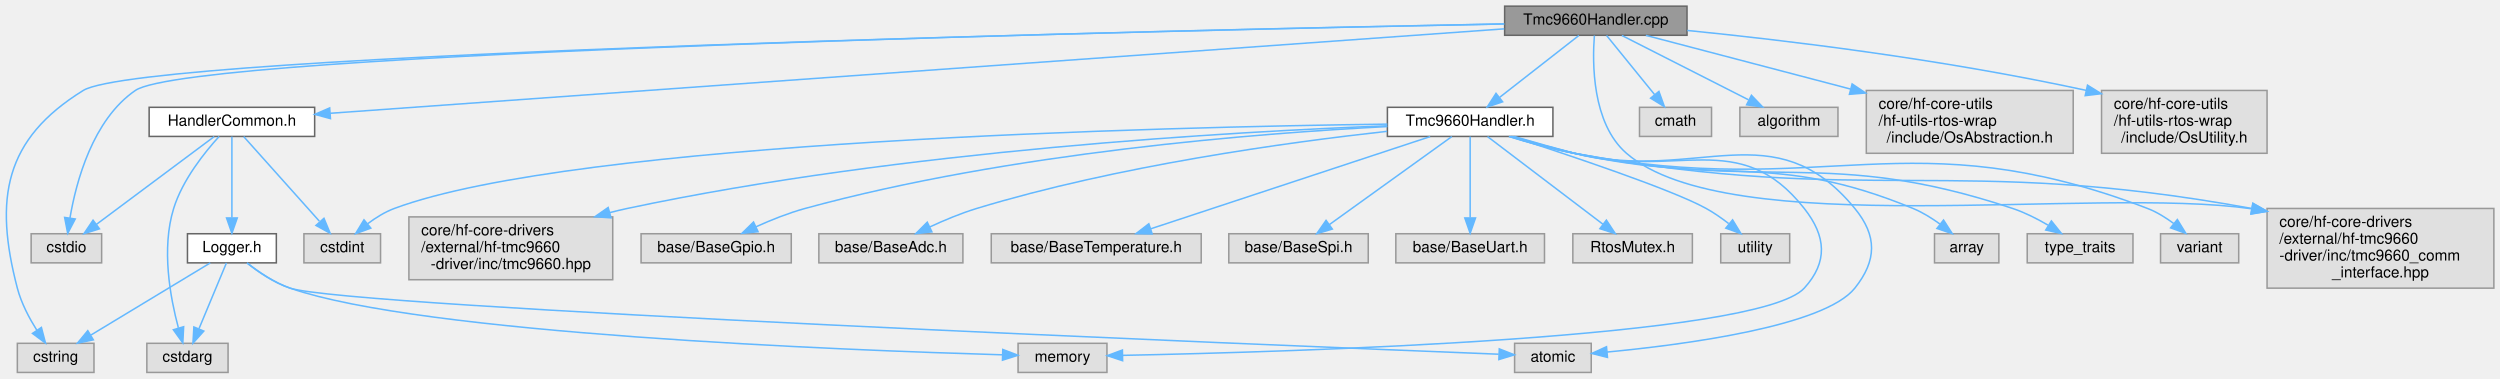
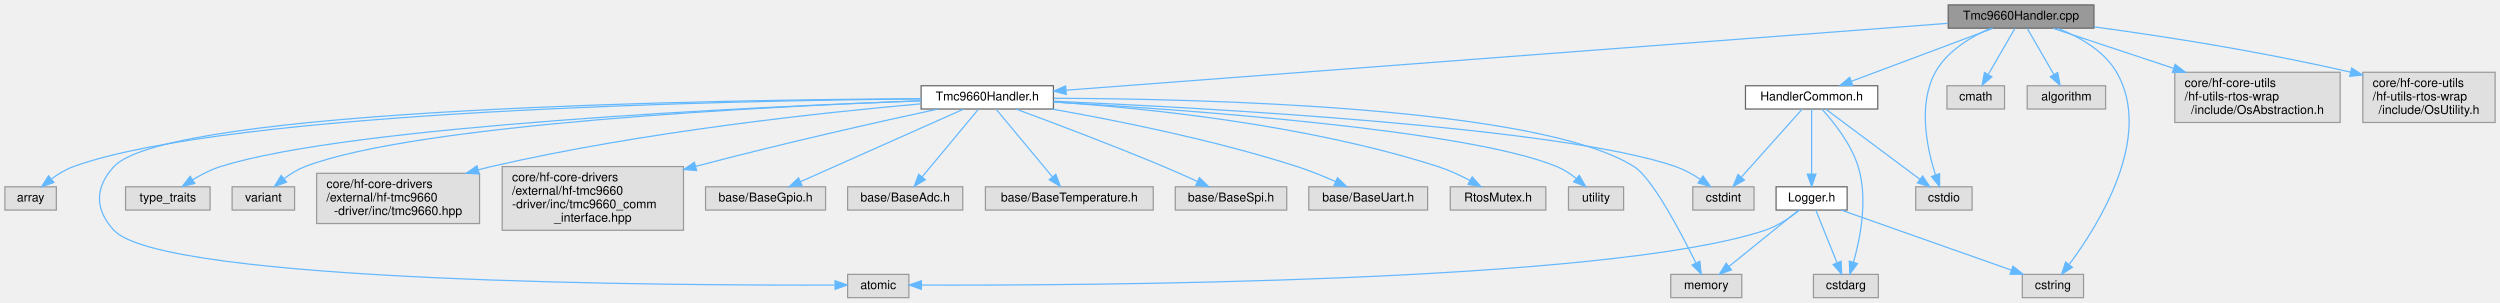
- <svg xmlns="http://www.w3.org/2000/svg" xmlns:xlink="http://www.w3.org/1999/xlink" width="1631pt" height="247pt" viewBox="0.00 0.00 1631.32 247.00">
+ <svg xmlns="http://www.w3.org/2000/svg" xmlns:xlink="http://www.w3.org/1999/xlink" width="2041pt" height="247pt" viewBox="0.00 0.00 2041.00 247.00">
  <g id="graph0" class="graph" transform="scale(1 1) rotate(0) translate(4 243)">
    <g id="Node000001" class="node">
      <g id="a_Node000001">
        <a xlink:title=" ">
-           <polygon fill="#999999" stroke="#666666" points="1096.82,-239 977.82,-239 977.82,-220 1096.82,-220 1096.82,-239" />
-           <text text-anchor="middle" x="1037.32" y="-227" font-family="Helvetica,sans-Serif" font-size="10.00">Tmc9660Handler.cpp</text>
+           <polygon fill="#999999" stroke="#666666" points="1705.5,-239 1586.5,-239 1586.5,-220 1705.5,-220 1705.5,-239" />
+           <text text-anchor="middle" x="1646" y="-227" font-family="Helvetica,sans-Serif" font-size="10.00">Tmc9660Handler.cpp</text>
        </a>
      </g>
    </g>
    <g id="Node000002" class="node">
      <g id="a_Node000002">
        <a xlink:href="Tmc9660Handler_8h.html" target="_top" xlink:title="Unified handler for TMC9660 motor controller with GPIO, ADC, and temperature integration.">
-           <polygon fill="white" stroke="#666666" points="1009.32,-173 901.32,-173 901.32,-154 1009.32,-154 1009.32,-173" />
-           <text text-anchor="middle" x="955.32" y="-161" font-family="Helvetica,sans-Serif" font-size="10.00">Tmc9660Handler.h</text>
+           <polygon fill="white" stroke="#666666" points="856,-173 748,-173 748,-154 856,-154 856,-173" />
+           <text text-anchor="middle" x="802" y="-161" font-family="Helvetica,sans-Serif" font-size="10.00">Tmc9660Handler.h</text>
        </a>
      </g>
    </g>
    <g id="edge1_Node000001_Node000002" class="edge">
      <g id="a_edge1_Node000001_Node000002">
        <a xlink:title=" ">
-           <path fill="none" stroke="#63b8ff" d="M1026.26,-219.87C1013.05,-209.56 990.74,-192.15 974.66,-179.59" />
-           <polygon fill="#63b8ff" stroke="#63b8ff" points="976.5,-176.59 966.46,-173.2 972.19,-182.11 976.5,-176.59" />
-         </a>
-       </g>
-     </g>
-     <g id="Node000010" class="node">
-       <g id="a_Node000010">
-         <a xlink:title=" ">
-           <polygon fill="#e0e0e0" stroke="#999999" points="1623.32,-107 1475.32,-107 1475.32,-55 1623.32,-55 1623.32,-107" />
-           <text text-anchor="start" x="1483.32" y="-95" font-family="Helvetica,sans-Serif" font-size="10.00">core/hf-core-drivers</text>
-           <text text-anchor="start" x="1483.32" y="-84" font-family="Helvetica,sans-Serif" font-size="10.00">/external/hf-tmc9660</text>
-           <text text-anchor="start" x="1483.32" y="-73" font-family="Helvetica,sans-Serif" font-size="10.00">-driver/inc/tmc9660_comm</text>
-           <text text-anchor="middle" x="1549.32" y="-62" font-family="Helvetica,sans-Serif" font-size="10.00">_interface.hpp</text>
-         </a>
-       </g>
-     </g>
-     <g id="edge30_Node000001_Node000010" class="edge">
-       <g id="a_edge30_Node000001_Node000010">
-         <a xlink:title=" ">
-           <path fill="none" stroke="#63b8ff" d="M1036.38,-219.84C1035.01,-202.29 1034.74,-162.58 1057.32,-143 1124.03,-85.15 1360.77,-121.71 1465.3,-106.78" />
-           <polygon fill="#63b8ff" stroke="#63b8ff" points="1466.01,-110.21 1475.29,-105.12 1464.85,-103.31 1466.01,-110.21" />
+           <path fill="none" stroke="#63b8ff" d="M1586.32,-223.97C1432.74,-212.33 1024.9,-181.4 866.33,-169.38" />
+           <polygon fill="#63b8ff" stroke="#63b8ff" points="866.49,-165.88 856.25,-168.61 865.96,-172.86 866.49,-165.88" />
        </a>
      </g>
    </g>
    <g id="Node000018" class="node">
      <g id="a_Node000018">
        <a xlink:title=" ">
-           <polygon fill="#e0e0e0" stroke="#999999" points="57.32,-19 7.32,-19 7.32,0 57.32,0 57.32,-19" />
-           <text text-anchor="middle" x="32.32" y="-7" font-family="Helvetica,sans-Serif" font-size="10.00">cstring</text>
+           <polygon fill="#e0e0e0" stroke="#999999" points="1697,-19 1647,-19 1647,0 1697,0 1697,-19" />
+           <text text-anchor="middle" x="1672" y="-7" font-family="Helvetica,sans-Serif" font-size="10.00">cstring</text>
        </a>
      </g>
    </g>
    <g id="edge17_Node000001_Node000018" class="edge">
      <g id="a_edge17_Node000001_Node000018">
        <a xlink:title=" ">
-           <path fill="none" stroke="#63b8ff" d="M977.62,-227.4C769.99,-223.39 89.86,-208.42 50.32,-184 -1.1,-152.24 -7.98,-113.47 7.32,-55 9.86,-45.26 15.07,-35.41 20.08,-27.46" />
-           <polygon fill="#63b8ff" stroke="#63b8ff" points="23.01,-29.37 25.69,-19.12 17.2,-25.46 23.01,-29.37" />
+           <path fill="none" stroke="#63b8ff" d="M1675.5,-219.97C1692.94,-213.24 1713.59,-201.93 1724,-184 1754.47,-131.53 1709.47,-59.59 1685.45,-27.34" />
+           <polygon fill="#63b8ff" stroke="#63b8ff" points="1687.92,-24.8 1679.05,-19.01 1682.37,-29.07 1687.92,-24.8" />
        </a>
      </g>
    </g>
    <g id="Node000019" class="node">
      <g id="a_Node000019">
        <a xlink:title=" ">
-           <polygon fill="#e0e0e0" stroke="#999999" points="62.32,-90.5 16.32,-90.5 16.32,-71.5 62.32,-71.5 62.32,-90.5" />
-           <text text-anchor="middle" x="39.32" y="-78.5" font-family="Helvetica,sans-Serif" font-size="10.00">cstdio</text>
+           <polygon fill="#e0e0e0" stroke="#999999" points="1606,-90.5 1560,-90.5 1560,-71.5 1606,-71.5 1606,-90.5" />
+           <text text-anchor="middle" x="1583" y="-78.5" font-family="Helvetica,sans-Serif" font-size="10.00">cstdio</text>
        </a>
      </g>
    </g>
    <g id="edge18_Node000001_Node000019" class="edge">
      <g id="a_edge18_Node000001_Node000019">
        <a xlink:title=" ">
-           <path fill="none" stroke="#63b8ff" d="M977.49,-227.43C774.3,-223.58 121.2,-209.29 84.32,-184 56.48,-164.91 45.69,-124.5 41.63,-100.67" />
-           <polygon fill="#63b8ff" stroke="#63b8ff" points="45.09,-100.13 40.18,-90.75 38.17,-101.15 45.09,-100.13" />
+           <path fill="none" stroke="#63b8ff" d="M1621.19,-219.95C1605.16,-212.99 1585.57,-201.42 1576,-184 1561.53,-157.65 1569.27,-121.51 1576.17,-100.08" />
+           <polygon fill="#63b8ff" stroke="#63b8ff" points="1579.49,-101.19 1579.48,-90.59 1572.88,-98.88 1579.49,-101.19" />
        </a>
      </g>
    </g>
    <g id="Node000020" class="node">
      <g id="a_Node000020">
        <a xlink:title=" ">
-           <polygon fill="#e0e0e0" stroke="#999999" points="1112.82,-173 1065.82,-173 1065.82,-154 1112.82,-154 1112.82,-173" />
-           <text text-anchor="middle" x="1089.32" y="-161" font-family="Helvetica,sans-Serif" font-size="10.00">cmath</text>
+           <polygon fill="#e0e0e0" stroke="#999999" points="1632.5,-173 1585.5,-173 1585.5,-154 1632.5,-154 1632.5,-173" />
+           <text text-anchor="middle" x="1609" y="-161" font-family="Helvetica,sans-Serif" font-size="10.00">cmath</text>
        </a>
      </g>
    </g>
    <g id="edge19_Node000001_Node000020" class="edge">
      <g id="a_edge19_Node000001_Node000020">
        <a xlink:title=" ">
-           <path fill="none" stroke="#63b8ff" d="M1044.33,-219.87C1052.35,-210 1065.67,-193.61 1075.73,-181.22" />
-           <polygon fill="#63b8ff" stroke="#63b8ff" points="1078.49,-183.37 1082.08,-173.41 1073.06,-178.96 1078.49,-183.37" />
+           <path fill="none" stroke="#63b8ff" d="M1641.01,-219.87C1635.47,-210.28 1626.37,-194.55 1619.29,-182.3" />
+           <polygon fill="#63b8ff" stroke="#63b8ff" points="1622.18,-180.31 1614.15,-173.41 1616.12,-183.81 1622.18,-180.31" />
        </a>
      </g>
    </g>
    <g id="Node000021" class="node">
      <g id="a_Node000021">
        <a xlink:title=" ">
-           <polygon fill="#e0e0e0" stroke="#999999" points="1195.32,-173 1131.32,-173 1131.32,-154 1195.32,-154 1195.32,-173" />
-           <text text-anchor="middle" x="1163.32" y="-161" font-family="Helvetica,sans-Serif" font-size="10.00">algorithm</text>
+           <polygon fill="#e0e0e0" stroke="#999999" points="1715,-173 1651,-173 1651,-154 1715,-154 1715,-173" />
+           <text text-anchor="middle" x="1683" y="-161" font-family="Helvetica,sans-Serif" font-size="10.00">algorithm</text>
        </a>
      </g>
    </g>
    <g id="edge20_Node000001_Node000021" class="edge">
      <g id="a_edge20_Node000001_Node000021">
        <a xlink:title=" ">
-           <path fill="none" stroke="#63b8ff" d="M1054.31,-219.87C1075.54,-209.09 1112.1,-190.52 1136.97,-177.88" />
-           <polygon fill="#63b8ff" stroke="#63b8ff" points="1138.86,-180.85 1146.19,-173.2 1135.69,-174.61 1138.86,-180.85" />
+           <path fill="none" stroke="#63b8ff" d="M1650.99,-219.87C1656.53,-210.28 1665.63,-194.55 1672.71,-182.3" />
+           <polygon fill="#63b8ff" stroke="#63b8ff" points="1675.88,-183.81 1677.85,-173.41 1669.82,-180.31 1675.88,-183.81" />
        </a>
      </g>
    </g>
    <g id="Node000022" class="node">
      <g id="a_Node000022">
        <a xlink:href="HandlerCommon_8h.html" target="_top" xlink:title="Shared utility functions for handler CRTP communication adapters.">
-           <polygon fill="white" stroke="#666666" points="201.32,-173 93.32,-173 93.32,-154 201.32,-154 201.32,-173" />
-           <text text-anchor="middle" x="147.32" y="-161" font-family="Helvetica,sans-Serif" font-size="10.00">HandlerCommon.h</text>
+           <polygon fill="white" stroke="#666666" points="1529,-173 1421,-173 1421,-154 1529,-154 1529,-173" />
+           <text text-anchor="middle" x="1475" y="-161" font-family="Helvetica,sans-Serif" font-size="10.00">HandlerCommon.h</text>
        </a>
      </g>
    </g>
    <g id="edge21_Node000001_Node000022" class="edge">
      <g id="a_edge21_Node000001_Node000022">
        <a xlink:title=" ">
-           <path fill="none" stroke="#63b8ff" d="M977.54,-224.2C816.92,-212.65 376.97,-181.01 211.44,-169.11" />
-           <polygon fill="#63b8ff" stroke="#63b8ff" points="211.63,-165.62 201.4,-168.39 211.13,-172.6 211.63,-165.62" />
+           <path fill="none" stroke="#63b8ff" d="M1622.94,-219.87C1593.15,-208.72 1541.13,-189.25 1507.39,-176.62" />
+           <polygon fill="#63b8ff" stroke="#63b8ff" points="1508.56,-173.32 1497.97,-173.1 1506.11,-179.88 1508.56,-173.32" />
        </a>
      </g>
    </g>
    <g id="Node000025" class="node">
      <g id="a_Node000025">
        <a xlink:title=" ">
-           <polygon fill="#e0e0e0" stroke="#999999" points="1348.82,-184 1213.82,-184 1213.82,-143 1348.82,-143 1348.82,-184" />
-           <text text-anchor="start" x="1221.82" y="-172" font-family="Helvetica,sans-Serif" font-size="10.00">core/hf-core-utils</text>
-           <text text-anchor="start" x="1221.82" y="-161" font-family="Helvetica,sans-Serif" font-size="10.00">/hf-utils-rtos-wrap</text>
-           <text text-anchor="middle" x="1281.32" y="-150" font-family="Helvetica,sans-Serif" font-size="10.00">/include/OsAbstraction.h</text>
-         </a>
-       </g>
-     </g>
-     <g id="edge31_Node000001_Node000025" class="edge">
-       <g id="a_edge31_Node000001_Node000025">
-         <a xlink:title=" ">
-           <path fill="none" stroke="#63b8ff" d="M1069.97,-219.94C1103.97,-211.02 1158.45,-196.73 1203.59,-184.89" />
-           <polygon fill="#63b8ff" stroke="#63b8ff" points="1204.57,-188.25 1213.36,-182.33 1202.8,-181.48 1204.57,-188.25" />
+           <polygon fill="#e0e0e0" stroke="#999999" points="1906.5,-184 1771.5,-184 1771.5,-143 1906.5,-143 1906.5,-184" />
+           <text text-anchor="start" x="1779.5" y="-172" font-family="Helvetica,sans-Serif" font-size="10.00">core/hf-core-utils</text>
+           <text text-anchor="start" x="1779.5" y="-161" font-family="Helvetica,sans-Serif" font-size="10.00">/hf-utils-rtos-wrap</text>
+           <text text-anchor="middle" x="1839" y="-150" font-family="Helvetica,sans-Serif" font-size="10.00">/include/OsAbstraction.h</text>
+         </a>
+       </g>
+     </g>
+     <g id="edge30_Node000001_Node000025" class="edge">
+       <g id="a_edge30_Node000001_Node000025">
+         <a xlink:title=" ">
+           <path fill="none" stroke="#63b8ff" d="M1672.03,-219.87C1697.13,-211.55 1736.21,-198.59 1770.25,-187.3" />
+           <polygon fill="#63b8ff" stroke="#63b8ff" points="1771.78,-190.48 1780.17,-184.01 1769.57,-183.83 1771.78,-190.48" />
        </a>
      </g>
    </g>
    <g id="Node000026" class="node">
      <g id="a_Node000026">
        <a xlink:title=" ">
-           <polygon fill="#e0e0e0" stroke="#999999" points="1475.32,-184 1367.32,-184 1367.32,-143 1475.32,-143 1475.32,-184" />
-           <text text-anchor="start" x="1375.32" y="-172" font-family="Helvetica,sans-Serif" font-size="10.00">core/hf-core-utils</text>
-           <text text-anchor="start" x="1375.32" y="-161" font-family="Helvetica,sans-Serif" font-size="10.00">/hf-utils-rtos-wrap</text>
-           <text text-anchor="middle" x="1421.32" y="-150" font-family="Helvetica,sans-Serif" font-size="10.00">/include/OsUtility.h</text>
-         </a>
-       </g>
-     </g>
-     <g id="edge32_Node000001_Node000026" class="edge">
-       <g id="a_edge32_Node000001_Node000026">
-         <a xlink:title=" ">
-           <path fill="none" stroke="#63b8ff" d="M1097,-223.15C1159.69,-216.88 1261.23,-204.87 1357.3,-184.05" />
-           <polygon fill="#63b8ff" stroke="#63b8ff" points="1358.16,-187.44 1367.17,-181.87 1356.65,-180.61 1358.16,-187.44" />
+           <polygon fill="#e0e0e0" stroke="#999999" points="2033,-184 1925,-184 1925,-143 2033,-143 2033,-184" />
+           <text text-anchor="start" x="1933" y="-172" font-family="Helvetica,sans-Serif" font-size="10.00">core/hf-core-utils</text>
+           <text text-anchor="start" x="1933" y="-161" font-family="Helvetica,sans-Serif" font-size="10.00">/hf-utils-rtos-wrap</text>
+           <text text-anchor="middle" x="1979" y="-150" font-family="Helvetica,sans-Serif" font-size="10.00">/include/OsUtility.h</text>
+         </a>
+       </g>
+     </g>
+     <g id="edge31_Node000001_Node000026" class="edge">
+       <g id="a_edge31_Node000001_Node000026">
+         <a xlink:title=" ">
+           <path fill="none" stroke="#63b8ff" d="M1705.72,-221.05C1758.48,-213.92 1837.63,-201.92 1914.93,-184.1" />
+           <polygon fill="#63b8ff" stroke="#63b8ff" points="1915.89,-187.47 1924.83,-181.78 1914.3,-180.65 1915.89,-187.47" />
        </a>
      </g>
    </g>
    <g id="Node000003" class="node">
      <g id="a_Node000003">
        <a xlink:title=" ">
-           <polygon fill="#e0e0e0" stroke="#999999" points="244.32,-90.5 194.32,-90.5 194.32,-71.5 244.32,-71.5 244.32,-90.5" />
-           <text text-anchor="middle" x="219.32" y="-78.5" font-family="Helvetica,sans-Serif" font-size="10.00">cstdint</text>
+           <polygon fill="#e0e0e0" stroke="#999999" points="1428,-90.5 1378,-90.5 1378,-71.5 1428,-71.5 1428,-90.5" />
+           <text text-anchor="middle" x="1403" y="-78.5" font-family="Helvetica,sans-Serif" font-size="10.00">cstdint</text>
        </a>
      </g>
    </g>
    <g id="edge2_Node000002_Node000003" class="edge">
      <g id="a_edge2_Node000002_Node000003">
        <a xlink:title=" ">
-           <path fill="none" stroke="#63b8ff" d="M901.3,-162.03C758.16,-160.2 371.97,-151.18 253.32,-107 247.16,-104.71 241.14,-100.95 235.92,-97.04" />
-           <polygon fill="#63b8ff" stroke="#63b8ff" points="237.96,-94.18 228.01,-90.54 233.52,-99.59 237.96,-94.18" />
+           <path fill="none" stroke="#63b8ff" d="M856.24,-160.37C978.28,-155.06 1271.03,-139.28 1364,-107 1371.04,-104.55 1378.1,-100.6 1384.24,-96.55" />
+           <polygon fill="#63b8ff" stroke="#63b8ff" points="1386.33,-99.36 1392.46,-90.72 1382.28,-93.65 1386.33,-99.36" />
        </a>
      </g>
    </g>
    <g id="Node000004" class="node">
      <g id="a_Node000004">
        <a xlink:title=" ">
-           <polygon fill="#e0e0e0" stroke="#999999" points="718.32,-19 660.32,-19 660.32,0 718.32,0 718.32,-19" />
-           <text text-anchor="middle" x="689.32" y="-7" font-family="Helvetica,sans-Serif" font-size="10.00">memory</text>
+           <polygon fill="#e0e0e0" stroke="#999999" points="1418,-19 1360,-19 1360,0 1418,0 1418,-19" />
+           <text text-anchor="middle" x="1389" y="-7" font-family="Helvetica,sans-Serif" font-size="10.00">memory</text>
        </a>
      </g>
    </g>
    <g id="edge3_Node000002_Node000004" class="edge">
      <g id="a_edge3_Node000002_Node000004">
        <a xlink:title=" ">
-           <path fill="none" stroke="#63b8ff" d="M984.03,-153.97C996.12,-150.45 1010.37,-146.41 1023.32,-143 1089.62,-125.55 1130.87,-160.84 1173.32,-107 1187.63,-88.85 1188.89,-72.07 1173.32,-55 1143.53,-22.35 838.38,-13.34 728.49,-11.14" />
-           <polygon fill="#63b8ff" stroke="#63b8ff" points="728.54,-7.64 718.48,-10.95 728.41,-14.64 728.54,-7.64" />
+           <path fill="none" stroke="#63b8ff" d="M856.45,-162.76C975.03,-162.38 1252.27,-156.1 1330,-107 1344.96,-97.55 1368.09,-53.6 1380.47,-28.4" />
+           <polygon fill="#63b8ff" stroke="#63b8ff" points="1383.73,-29.71 1384.93,-19.18 1377.43,-26.66 1383.73,-29.71" />
        </a>
      </g>
    </g>
    <g id="Node000005" class="node">
      <g id="a_Node000005">
        <a xlink:title=" ">
-           <polygon fill="#e0e0e0" stroke="#999999" points="1300.32,-90.5 1258.32,-90.5 1258.32,-71.5 1300.32,-71.5 1300.32,-90.5" />
-           <text text-anchor="middle" x="1279.32" y="-78.5" font-family="Helvetica,sans-Serif" font-size="10.00">array</text>
+           <polygon fill="#e0e0e0" stroke="#999999" points="42,-90.5 0,-90.5 0,-71.5 42,-71.5 42,-90.5" />
+           <text text-anchor="middle" x="21" y="-78.5" font-family="Helvetica,sans-Serif" font-size="10.00">array</text>
        </a>
      </g>
    </g>
    <g id="edge4_Node000002_Node000005" class="edge">
      <g id="a_edge4_Node000002_Node000005">
        <a xlink:title=" ">
-           <path fill="none" stroke="#63b8ff" d="M982.26,-153.98C994.68,-150.26 1009.66,-146.06 1023.32,-143 1120.43,-121.25 1152.31,-144.91 1244.32,-107 1250.42,-104.48 1256.48,-100.73 1261.8,-96.88" />
-           <polygon fill="#63b8ff" stroke="#63b8ff" points="1264.21,-99.45 1269.94,-90.54 1259.9,-93.93 1264.21,-99.45" />
+           <path fill="none" stroke="#63b8ff" d="M747.9,-162.24C598.59,-160.92 183.39,-153.1 56,-107 49.7,-104.72 43.52,-100.97 38.15,-97.06" />
+           <polygon fill="#63b8ff" stroke="#63b8ff" points="39.99,-94.05 29.99,-90.56 35.63,-99.53 39.99,-94.05" />
        </a>
      </g>
    </g>
    <g id="Node000006" class="node">
      <g id="a_Node000006">
        <a xlink:title=" ">
-           <polygon fill="#e0e0e0" stroke="#999999" points="1034.32,-19 984.32,-19 984.32,0 1034.32,0 1034.32,-19" />
-           <text text-anchor="middle" x="1009.32" y="-7" font-family="Helvetica,sans-Serif" font-size="10.00">atomic</text>
+           <polygon fill="#e0e0e0" stroke="#999999" points="738,-19 688,-19 688,0 738,0 738,-19" />
+           <text text-anchor="middle" x="713" y="-7" font-family="Helvetica,sans-Serif" font-size="10.00">atomic</text>
        </a>
      </g>
    </g>
    <g id="edge5_Node000002_Node000006" class="edge">
      <g id="a_edge5_Node000002_Node000006">
        <a xlink:title=" ">
-           <path fill="none" stroke="#63b8ff" d="M982.97,-153.99C995.26,-150.36 1009.95,-146.23 1023.32,-143 1103.9,-123.56 1153.66,-171.02 1206.32,-107 1221,-89.15 1220.75,-73.05 1206.32,-55 1186.45,-30.15 1095.73,-18.17 1044.61,-13.3" />
-           <polygon fill="#63b8ff" stroke="#63b8ff" points="1044.92,-9.81 1034.65,-12.39 1044.29,-16.78 1044.92,-9.81" />
+           <path fill="none" stroke="#63b8ff" d="M747.78,-162.41C589,-161.6 133.48,-155.07 89,-107 73.3,-90.04 73.25,-71.91 89,-55 129.23,-11.8 551.19,-9.88 677.49,-10.28" />
+           <polygon fill="#63b8ff" stroke="#63b8ff" points="677.74,-13.78 687.76,-10.32 677.77,-6.78 677.74,-13.78" />
        </a>
      </g>
    </g>
    <g id="Node000007" class="node">
      <g id="a_Node000007">
        <a xlink:title=" ">
-           <polygon fill="#e0e0e0" stroke="#999999" points="1387.82,-90.5 1318.82,-90.5 1318.82,-71.5 1387.82,-71.5 1387.82,-90.5" />
-           <text text-anchor="middle" x="1353.32" y="-78.5" font-family="Helvetica,sans-Serif" font-size="10.00">type_traits</text>
+           <polygon fill="#e0e0e0" stroke="#999999" points="167.5,-90.5 98.5,-90.5 98.5,-71.5 167.5,-71.5 167.5,-90.5" />
+           <text text-anchor="middle" x="133" y="-78.5" font-family="Helvetica,sans-Serif" font-size="10.00">type_traits</text>
        </a>
      </g>
    </g>
    <g id="edge6_Node000002_Node000007" class="edge">
      <g id="a_edge6_Node000002_Node000007">
        <a xlink:title=" ">
-           <path fill="none" stroke="#63b8ff" d="M981.56,-153.95C994.09,-150.13 1009.36,-145.86 1023.32,-143 1148.82,-117.27 1187.75,-147.42 1309.32,-107 1317.23,-104.37 1325.32,-100.26 1332.37,-96.12" />
-           <polygon fill="#63b8ff" stroke="#63b8ff" points="1334.59,-98.86 1341.22,-90.6 1330.89,-92.92 1334.59,-98.86" />
+           <path fill="none" stroke="#63b8ff" d="M747.65,-160.71C615.79,-155.89 281.94,-140.65 176,-107 168.19,-104.52 160.26,-100.44 153.38,-96.3" />
+           <polygon fill="#63b8ff" stroke="#63b8ff" points="155.05,-93.21 144.75,-90.74 151.26,-99.09 155.05,-93.21" />
        </a>
      </g>
    </g>
    <g id="Node000008" class="node">
      <g id="a_Node000008">
        <a xlink:title=" ">
-           <polygon fill="#e0e0e0" stroke="#999999" points="1456.82,-90.5 1405.82,-90.5 1405.82,-71.5 1456.82,-71.5 1456.82,-90.5" />
-           <text text-anchor="middle" x="1431.32" y="-78.5" font-family="Helvetica,sans-Serif" font-size="10.00">variant</text>
+           <polygon fill="#e0e0e0" stroke="#999999" points="236.5,-90.5 185.5,-90.5 185.5,-71.5 236.5,-71.5 236.5,-90.5" />
+           <text text-anchor="middle" x="211" y="-78.5" font-family="Helvetica,sans-Serif" font-size="10.00">variant</text>
        </a>
      </g>
    </g>
    <g id="edge7_Node000002_Node000008" class="edge">
      <g id="a_edge7_Node000002_Node000008">
        <a xlink:title=" ">
-           <path fill="none" stroke="#63b8ff" d="M980.88,-153.97C993.52,-150.06 1009.08,-145.7 1023.32,-143 1187.38,-111.85 1241.33,-166.61 1397.32,-107 1403.37,-104.69 1409.29,-100.99 1414.46,-97.14" />
-           <polygon fill="#63b8ff" stroke="#63b8ff" points="1416.78,-99.77 1422.33,-90.74 1412.36,-94.34 1416.78,-99.77" />
+           <path fill="none" stroke="#63b8ff" d="M747.64,-160.73C626.1,-156.19 335.95,-141.93 245,-107 238.95,-104.68 233.03,-100.98 227.86,-97.13" />
+           <polygon fill="#63b8ff" stroke="#63b8ff" points="229.96,-94.33 220,-90.73 225.54,-99.75 229.96,-94.33" />
        </a>
      </g>
    </g>
    <g id="Node000009" class="node">
      <g id="a_Node000009">
        <a xlink:title=" ">
-           <polygon fill="#e0e0e0" stroke="#999999" points="395.82,-101.5 262.82,-101.5 262.82,-60.5 395.82,-60.5 395.82,-101.5" />
-           <text text-anchor="start" x="270.82" y="-89.5" font-family="Helvetica,sans-Serif" font-size="10.00">core/hf-core-drivers</text>
-           <text text-anchor="start" x="270.82" y="-78.5" font-family="Helvetica,sans-Serif" font-size="10.00">/external/hf-tmc9660</text>
-           <text text-anchor="middle" x="329.32" y="-67.5" font-family="Helvetica,sans-Serif" font-size="10.00">-driver/inc/tmc9660.hpp</text>
+           <polygon fill="#e0e0e0" stroke="#999999" points="387.5,-101.5 254.5,-101.5 254.5,-60.5 387.5,-60.5 387.5,-101.5" />
+           <text text-anchor="start" x="262.5" y="-89.5" font-family="Helvetica,sans-Serif" font-size="10.00">core/hf-core-drivers</text>
+           <text text-anchor="start" x="262.5" y="-78.5" font-family="Helvetica,sans-Serif" font-size="10.00">/external/hf-tmc9660</text>
+           <text text-anchor="middle" x="321" y="-67.5" font-family="Helvetica,sans-Serif" font-size="10.00">-driver/inc/tmc9660.hpp</text>
        </a>
      </g>
    </g>
    <g id="edge8_Node000002_Node000009" class="edge">
      <g id="a_edge8_Node000002_Node000009">
        <a xlink:title=" ">
-           <path fill="none" stroke="#63b8ff" d="M901.24,-160.93C801.96,-157.19 584.39,-145.02 405.32,-107 401.53,-106.2 397.66,-105.27 393.78,-104.26" />
-           <polygon fill="#63b8ff" stroke="#63b8ff" points="394.71,-100.88 384.14,-101.59 392.84,-107.63 394.71,-100.88" />
+           <path fill="none" stroke="#63b8ff" d="M747.72,-158.22C669.47,-151.33 520.78,-135.59 397,-107 393.58,-106.21 390.1,-105.33 386.59,-104.39" />
+           <polygon fill="#63b8ff" stroke="#63b8ff" points="387.28,-100.95 376.71,-101.6 385.38,-107.69 387.28,-100.95" />
+         </a>
+       </g>
+     </g>
+     <g id="Node000010" class="node">
+       <g id="a_Node000010">
+         <a xlink:title=" ">
+           <polygon fill="#e0e0e0" stroke="#999999" points="554,-107 406,-107 406,-55 554,-55 554,-107" />
+           <text text-anchor="start" x="414" y="-95" font-family="Helvetica,sans-Serif" font-size="10.00">core/hf-core-drivers</text>
+           <text text-anchor="start" x="414" y="-84" font-family="Helvetica,sans-Serif" font-size="10.00">/external/hf-tmc9660</text>
+           <text text-anchor="start" x="414" y="-73" font-family="Helvetica,sans-Serif" font-size="10.00">-driver/inc/tmc9660_comm</text>
+           <text text-anchor="middle" x="480" y="-62" font-family="Helvetica,sans-Serif" font-size="10.00">_interface.hpp</text>
        </a>
      </g>
    </g>
    <g id="edge9_Node000002_Node000010" class="edge">
      <g id="a_edge9_Node000002_Node000010">
        <a xlink:title=" ">
-           <path fill="none" stroke="#63b8ff" d="M980.54,-153.97C993.23,-150.02 1008.94,-145.62 1023.32,-143 1214.43,-108.19 1270.37,-142.51 1465.31,-107" />
-           <polygon fill="#63b8ff" stroke="#63b8ff" points="1466.11,-110.41 1475.3,-105.14 1464.83,-103.53 1466.11,-110.41" />
+           <path fill="none" stroke="#63b8ff" d="M761.63,-153.96C716,-144.12 639.31,-127.03 564.24,-107.27" />
+           <polygon fill="#63b8ff" stroke="#63b8ff" points="564.71,-103.77 554.14,-104.59 562.91,-110.54 564.71,-103.77" />
        </a>
      </g>
    </g>
    <g id="Node000011" class="node">
      <g id="a_Node000011">
        <a xlink:title=" ">
-           <polygon fill="#e0e0e0" stroke="#999999" points="512.32,-90.5 414.32,-90.5 414.32,-71.5 512.32,-71.5 512.32,-90.5" />
-           <text text-anchor="middle" x="463.32" y="-78.5" font-family="Helvetica,sans-Serif" font-size="10.00">base/BaseGpio.h</text>
+           <polygon fill="#e0e0e0" stroke="#999999" points="670,-90.5 572,-90.5 572,-71.5 670,-71.5 670,-90.5" />
+           <text text-anchor="middle" x="621" y="-78.5" font-family="Helvetica,sans-Serif" font-size="10.00">base/BaseGpio.h</text>
        </a>
      </g>
    </g>
    <g id="edge10_Node000002_Node000011" class="edge">
      <g id="a_edge10_Node000002_Node000011">
        <a xlink:title=" ">
-           <path fill="none" stroke="#63b8ff" d="M901.26,-160.43C818.21,-156.18 654.85,-143.54 521.32,-107 510.53,-104.05 499.13,-99.48 489.32,-95.05" />
-           <polygon fill="#63b8ff" stroke="#63b8ff" points="490.66,-91.81 480.12,-90.74 487.69,-98.15 490.66,-91.81" />
+           <path fill="none" stroke="#63b8ff" d="M782.63,-153.89C750.65,-139.66 686.66,-111.2 649.51,-94.68" />
+           <polygon fill="#63b8ff" stroke="#63b8ff" points="650.79,-91.42 640.23,-90.55 647.95,-97.81 650.79,-91.42" />
        </a>
      </g>
    </g>
    <g id="Node000012" class="node">
      <g id="a_Node000012">
        <a xlink:title=" ">
-           <polygon fill="#e0e0e0" stroke="#999999" points="624.32,-90.5 530.32,-90.5 530.32,-71.5 624.32,-71.5 624.32,-90.5" />
-           <text text-anchor="middle" x="577.32" y="-78.5" font-family="Helvetica,sans-Serif" font-size="10.00">base/BaseAdc.h</text>
+           <polygon fill="#e0e0e0" stroke="#999999" points="782,-90.5 688,-90.5 688,-71.5 782,-71.5 782,-90.5" />
+           <text text-anchor="middle" x="735" y="-78.5" font-family="Helvetica,sans-Serif" font-size="10.00">base/BaseAdc.h</text>
        </a>
      </g>
    </g>
    <g id="edge11_Node000002_Node000012" class="edge">
      <g id="a_edge11_Node000002_Node000012">
        <a xlink:title=" ">
-           <path fill="none" stroke="#63b8ff" d="M901.09,-157.33C836.32,-150.19 725.17,-134.94 633.32,-107 623.04,-103.87 612.16,-99.32 602.75,-94.96" />
-           <polygon fill="#63b8ff" stroke="#63b8ff" points="604.09,-91.73 593.56,-90.55 601.06,-98.04 604.09,-91.73" />
+           <path fill="none" stroke="#63b8ff" d="M794.83,-153.89C783.91,-140.76 762.89,-115.51 748.9,-98.71" />
+           <polygon fill="#63b8ff" stroke="#63b8ff" points="751.41,-96.24 742.32,-90.8 746.03,-100.72 751.41,-96.24" />
        </a>
      </g>
    </g>
    <g id="Node000013" class="node">
      <g id="a_Node000013">
        <a xlink:title=" ">
-           <polygon fill="#e0e0e0" stroke="#999999" points="779.82,-90.5 642.82,-90.5 642.82,-71.5 779.82,-71.5 779.82,-90.5" />
-           <text text-anchor="middle" x="711.32" y="-78.5" font-family="Helvetica,sans-Serif" font-size="10.00">base/BaseTemperature.h</text>
+           <polygon fill="#e0e0e0" stroke="#999999" points="937.5,-90.5 800.5,-90.5 800.5,-71.5 937.5,-71.5 937.5,-90.5" />
+           <text text-anchor="middle" x="869" y="-78.5" font-family="Helvetica,sans-Serif" font-size="10.00">base/BaseTemperature.h</text>
        </a>
      </g>
    </g>
    <g id="edge12_Node000002_Node000013" class="edge">
      <g id="a_edge12_Node000002_Node000013">
        <a xlink:title=" ">
-           <path fill="none" stroke="#63b8ff" d="M929.21,-153.89C885.27,-139.39 796.51,-110.11 746.91,-93.74" />
-           <polygon fill="#63b8ff" stroke="#63b8ff" points="747.84,-90.36 737.24,-90.55 745.64,-97.01 747.84,-90.36" />
+           <path fill="none" stroke="#63b8ff" d="M809.17,-153.89C820.09,-140.76 841.11,-115.51 855.1,-98.71" />
+           <polygon fill="#63b8ff" stroke="#63b8ff" points="857.97,-100.72 861.68,-90.8 852.59,-96.24 857.97,-100.72" />
        </a>
      </g>
    </g>
    <g id="Node000014" class="node">
      <g id="a_Node000014">
        <a xlink:title=" ">
-           <polygon fill="#e0e0e0" stroke="#999999" points="888.82,-90.5 797.82,-90.5 797.82,-71.5 888.82,-71.5 888.82,-90.5" />
-           <text text-anchor="middle" x="843.32" y="-78.5" font-family="Helvetica,sans-Serif" font-size="10.00">base/BaseSpi.h</text>
+           <polygon fill="#e0e0e0" stroke="#999999" points="1046.5,-90.5 955.5,-90.5 955.5,-71.5 1046.5,-71.5 1046.5,-90.5" />
+           <text text-anchor="middle" x="1001" y="-78.5" font-family="Helvetica,sans-Serif" font-size="10.00">base/BaseSpi.h</text>
        </a>
      </g>
    </g>
    <g id="edge13_Node000002_Node000014" class="edge">
      <g id="a_edge13_Node000002_Node000014">
        <a xlink:title=" ">
-           <path fill="none" stroke="#63b8ff" d="M943.33,-153.89C924.22,-140.15 886.62,-113.12 863.36,-96.41" />
-           <polygon fill="#63b8ff" stroke="#63b8ff" points="865.38,-93.55 855.22,-90.55 861.29,-99.23 865.38,-93.55" />
+           <path fill="none" stroke="#63b8ff" d="M825.36,-153.98C853.99,-143.42 903.88,-124.67 946,-107 954.99,-103.23 964.71,-98.89 973.44,-94.91" />
+           <polygon fill="#63b8ff" stroke="#63b8ff" points="975.17,-97.97 982.79,-90.6 972.24,-91.61 975.17,-97.97" />
        </a>
      </g>
    </g>
    <g id="Node000015" class="node">
      <g id="a_Node000015">
        <a xlink:title=" ">
-           <polygon fill="#e0e0e0" stroke="#999999" points="1003.82,-90.5 906.82,-90.5 906.82,-71.5 1003.82,-71.5 1003.82,-90.5" />
-           <text text-anchor="middle" x="955.32" y="-78.5" font-family="Helvetica,sans-Serif" font-size="10.00">base/BaseUart.h</text>
+           <polygon fill="#e0e0e0" stroke="#999999" points="1161.5,-90.5 1064.5,-90.5 1064.5,-71.5 1161.5,-71.5 1161.5,-90.5" />
+           <text text-anchor="middle" x="1113" y="-78.5" font-family="Helvetica,sans-Serif" font-size="10.00">base/BaseUart.h</text>
        </a>
      </g>
    </g>
    <g id="edge14_Node000002_Node000015" class="edge">
      <g id="a_edge14_Node000002_Node000015">
        <a xlink:title=" ">
-           <path fill="none" stroke="#63b8ff" d="M955.32,-153.89C955.32,-141.36 955.32,-117.8 955.32,-101.07" />
-           <polygon fill="#63b8ff" stroke="#63b8ff" points="958.82,-100.8 955.32,-90.8 951.82,-100.8 958.82,-100.8" />
+           <path fill="none" stroke="#63b8ff" d="M854.62,-153.99C906.34,-144.91 987.15,-128.84 1055,-107 1065.49,-103.62 1076.68,-99.04 1086.41,-94.73" />
+           <polygon fill="#63b8ff" stroke="#63b8ff" points="1087.92,-97.89 1095.57,-90.55 1085.02,-91.52 1087.92,-97.89" />
        </a>
      </g>
    </g>
    <g id="Node000016" class="node">
      <g id="a_Node000016">
        <a xlink:title=" ">
-           <polygon fill="#e0e0e0" stroke="#999999" points="1100.32,-90.5 1022.32,-90.5 1022.32,-71.5 1100.32,-71.5 1100.32,-90.5" />
-           <text text-anchor="middle" x="1061.32" y="-78.5" font-family="Helvetica,sans-Serif" font-size="10.00">RtosMutex.h</text>
+           <polygon fill="#e0e0e0" stroke="#999999" points="1258,-90.5 1180,-90.5 1180,-71.5 1258,-71.5 1258,-90.5" />
+           <text text-anchor="middle" x="1219" y="-78.5" font-family="Helvetica,sans-Serif" font-size="10.00">RtosMutex.h</text>
        </a>
      </g>
    </g>
    <g id="edge15_Node000002_Node000016" class="edge">
      <g id="a_edge15_Node000002_Node000016">
        <a xlink:title=" ">
-           <path fill="none" stroke="#63b8ff" d="M966.66,-153.89C984.67,-140.21 1020.02,-113.36 1042.06,-96.63" />
-           <polygon fill="#63b8ff" stroke="#63b8ff" points="1044.21,-99.39 1050.06,-90.55 1039.97,-93.81 1044.21,-99.39" />
+           <path fill="none" stroke="#63b8ff" d="M856.25,-159.77C929.15,-154.89 1062.04,-141.67 1170,-107 1178.89,-104.15 1188.13,-99.83 1196.17,-95.58" />
+           <polygon fill="#63b8ff" stroke="#63b8ff" points="1197.89,-98.62 1204.95,-90.71 1194.5,-92.5 1197.89,-98.62" />
        </a>
      </g>
    </g>
    <g id="Node000017" class="node">
      <g id="a_Node000017">
        <a xlink:title=" ">
-           <polygon fill="#e0e0e0" stroke="#999999" points="1163.82,-90.5 1118.82,-90.5 1118.82,-71.5 1163.82,-71.5 1163.82,-90.5" />
-           <text text-anchor="middle" x="1141.32" y="-78.5" font-family="Helvetica,sans-Serif" font-size="10.00">utility</text>
+           <polygon fill="#e0e0e0" stroke="#999999" points="1321.5,-90.5 1276.5,-90.5 1276.5,-71.5 1321.5,-71.5 1321.5,-90.5" />
+           <text text-anchor="middle" x="1299" y="-78.5" font-family="Helvetica,sans-Serif" font-size="10.00">utility</text>
        </a>
      </g>
    </g>
    <g id="edge16_Node000002_Node000017" class="edge">
      <g id="a_edge16_Node000002_Node000017">
        <a xlink:title=" ">
-           <path fill="none" stroke="#63b8ff" d="M982.06,-154C1019.89,-141.78 1086.93,-119.36 1109.32,-107 1114.36,-104.22 1119.44,-100.67 1124.02,-97.12" />
-           <polygon fill="#63b8ff" stroke="#63b8ff" points="1126.56,-99.56 1132.08,-90.51 1122.13,-94.15 1126.56,-99.56" />
+           <path fill="none" stroke="#63b8ff" d="M856.14,-159.69C962.27,-153.6 1193.71,-137.21 1267,-107 1272.62,-104.68 1278.09,-101.09 1282.86,-97.34" />
+           <polygon fill="#63b8ff" stroke="#63b8ff" points="1285.31,-99.85 1290.6,-90.67 1280.74,-94.55 1285.31,-99.85" />
        </a>
      </g>
    </g>
    <g id="edge23_Node000022_Node000003" class="edge">
      <g id="a_edge23_Node000022_Node000003">
        <a xlink:title=" ">
-           <path fill="none" stroke="#63b8ff" d="M155.02,-153.89C166.76,-140.76 189.34,-115.51 204.38,-98.71" />
-           <polygon fill="#63b8ff" stroke="#63b8ff" points="207.39,-100.58 211.45,-90.8 202.17,-95.92 207.39,-100.58" />
+           <path fill="none" stroke="#63b8ff" d="M1467.29,-153.89C1455.56,-140.76 1432.97,-115.51 1417.94,-98.71" />
+           <polygon fill="#63b8ff" stroke="#63b8ff" points="1420.14,-95.92 1410.87,-90.8 1414.93,-100.58 1420.14,-95.92" />
        </a>
      </g>
    </g>
    <g id="edge24_Node000022_Node000019" class="edge">
      <g id="a_edge24_Node000022_Node000019">
        <a xlink:title=" ">
-           <path fill="none" stroke="#63b8ff" d="M135.76,-153.89C117.41,-140.21 81.39,-113.36 58.94,-96.63" />
-           <polygon fill="#63b8ff" stroke="#63b8ff" points="60.9,-93.72 50.79,-90.55 56.72,-99.34 60.9,-93.72" />
+           <path fill="none" stroke="#63b8ff" d="M1486.56,-153.89C1504.91,-140.21 1540.93,-113.36 1563.38,-96.63" />
+           <polygon fill="#63b8ff" stroke="#63b8ff" points="1565.6,-99.34 1571.53,-90.55 1561.42,-93.72 1565.6,-99.34" />
        </a>
      </g>
    </g>
    <g id="Node000023" class="node">
      <g id="a_Node000023">
        <a xlink:title=" ">
-           <polygon fill="#e0e0e0" stroke="#999999" points="144.82,-19 91.82,-19 91.82,0 144.82,0 144.82,-19" />
-           <text text-anchor="middle" x="118.32" y="-7" font-family="Helvetica,sans-Serif" font-size="10.00">cstdarg</text>
+           <polygon fill="#e0e0e0" stroke="#999999" points="1529.5,-19 1476.5,-19 1476.5,0 1529.5,0 1529.5,-19" />
+           <text text-anchor="middle" x="1503" y="-7" font-family="Helvetica,sans-Serif" font-size="10.00">cstdarg</text>
        </a>
      </g>
    </g>
    <g id="edge22_Node000022_Node000023" class="edge">
      <g id="a_edge22_Node000022_Node000023">
        <a xlink:title=" ">
-           <path fill="none" stroke="#63b8ff" d="M138.99,-153.98C129.67,-143.79 115.12,-125.74 109.32,-107 101.21,-80.81 107.07,-48.87 112.4,-29.11" />
-           <polygon fill="#63b8ff" stroke="#63b8ff" points="115.83,-29.83 115.29,-19.25 109.12,-27.86 115.83,-29.83" />
+           <path fill="none" stroke="#63b8ff" d="M1483.33,-153.98C1492.65,-143.79 1507.2,-125.74 1513,-107 1521.15,-80.66 1514.79,-48.55 1509.14,-28.82" />
+           <polygon fill="#63b8ff" stroke="#63b8ff" points="1512.48,-27.76 1506.18,-19.25 1505.79,-29.83 1512.48,-27.76" />
        </a>
      </g>
    </g>
    <g id="Node000024" class="node">
      <g id="a_Node000024">
        <a xlink:href="Logger_8h.html" target="_top" xlink:title="Advanced logging system with formatting capabilities.">
-           <polygon fill="white" stroke="#666666" points="176.32,-90.5 118.32,-90.5 118.32,-71.5 176.32,-71.5 176.32,-90.5" />
-           <text text-anchor="middle" x="147.32" y="-78.5" font-family="Helvetica,sans-Serif" font-size="10.00">Logger.h</text>
+           <polygon fill="white" stroke="#666666" points="1504,-90.5 1446,-90.5 1446,-71.5 1504,-71.5 1504,-90.5" />
+           <text text-anchor="middle" x="1475" y="-78.5" font-family="Helvetica,sans-Serif" font-size="10.00">Logger.h</text>
        </a>
      </g>
    </g>
    <g id="edge25_Node000022_Node000024" class="edge">
      <g id="a_edge25_Node000022_Node000024">
        <a xlink:title=" ">
-           <path fill="none" stroke="#63b8ff" d="M147.32,-153.89C147.32,-141.36 147.32,-117.8 147.32,-101.07" />
-           <polygon fill="#63b8ff" stroke="#63b8ff" points="150.82,-100.8 147.32,-90.8 143.82,-100.8 150.82,-100.8" />
+           <path fill="none" stroke="#63b8ff" d="M1475,-153.89C1475,-141.36 1475,-117.8 1475,-101.07" />
+           <polygon fill="#63b8ff" stroke="#63b8ff" points="1478.5,-100.8 1475,-90.8 1471.5,-100.8 1478.5,-100.8" />
        </a>
      </g>
    </g>
    <g id="edge28_Node000024_Node000004" class="edge">
      <g id="a_edge28_Node000024_Node000004">
        <a xlink:title=" ">
-           <path fill="none" stroke="#63b8ff" d="M157.22,-71.49C164.49,-65.77 174.88,-58.63 185.32,-55 271.05,-25.16 546.87,-14.5 649.96,-11.5" />
-           <polygon fill="#63b8ff" stroke="#63b8ff" points="650.34,-14.99 660.24,-11.21 650.14,-7.99 650.34,-14.99" />
+           <path fill="none" stroke="#63b8ff" d="M1464.45,-71.48C1450.27,-60.01 1424.82,-39.45 1407.43,-25.4" />
+           <polygon fill="#63b8ff" stroke="#63b8ff" points="1409.61,-22.66 1399.63,-19.09 1405.21,-28.1 1409.61,-22.66" />
        </a>
      </g>
    </g>
    <g id="edge29_Node000024_Node000006" class="edge">
      <g id="a_edge29_Node000024_Node000006">
        <a xlink:title=" ">
-           <path fill="none" stroke="#63b8ff" d="M157.18,-71.38C164.44,-65.61 174.82,-58.46 185.32,-55 223.28,-42.51 821.13,-17.98 973.96,-11.89" />
-           <polygon fill="#63b8ff" stroke="#63b8ff" points="974.33,-15.38 984.18,-11.49 974.05,-8.39 974.33,-15.38" />
+           <path fill="none" stroke="#63b8ff" d="M1465.12,-71.41C1457.87,-65.64 1447.49,-58.5 1437,-55 1307.12,-11.72 875.66,-9.86 748.54,-10.28" />
+           <polygon fill="#63b8ff" stroke="#63b8ff" points="748.2,-6.78 738.21,-10.32 748.23,-13.78 748.2,-6.78" />
        </a>
      </g>
    </g>
    <g id="edge27_Node000024_Node000018" class="edge">
      <g id="a_edge27_Node000024_Node000018">
        <a xlink:title=" ">
-           <path fill="none" stroke="#63b8ff" d="M133.22,-71.48C113.82,-59.75 78.66,-38.51 55.4,-24.45" />
-           <polygon fill="#63b8ff" stroke="#63b8ff" points="56.9,-21.27 46.53,-19.09 53.28,-27.26 56.9,-21.27" />
+           <path fill="none" stroke="#63b8ff" d="M1499.16,-71.48C1534.01,-59.18 1598.56,-36.41 1638.15,-22.44" />
+           <polygon fill="#63b8ff" stroke="#63b8ff" points="1639.38,-25.72 1647.65,-19.09 1637.05,-19.12 1639.38,-25.72" />
        </a>
      </g>
    </g>
    <g id="edge26_Node000024_Node000023" class="edge">
      <g id="a_edge26_Node000024_Node000023">
        <a xlink:title=" ">
-           <path fill="none" stroke="#63b8ff" d="M143.76,-71.48C139.33,-60.85 131.62,-42.39 125.85,-28.56" />
-           <polygon fill="#63b8ff" stroke="#63b8ff" points="128.98,-26.97 121.9,-19.09 122.52,-29.67 128.98,-26.97" />
+           <path fill="none" stroke="#63b8ff" d="M1478.43,-71.48C1482.72,-60.85 1490.15,-42.39 1495.72,-28.56" />
+           <polygon fill="#63b8ff" stroke="#63b8ff" points="1499.05,-29.68 1499.54,-19.09 1492.56,-27.06 1499.05,-29.68" />
        </a>
      </g>
    </g>
  </g>
</svg>
